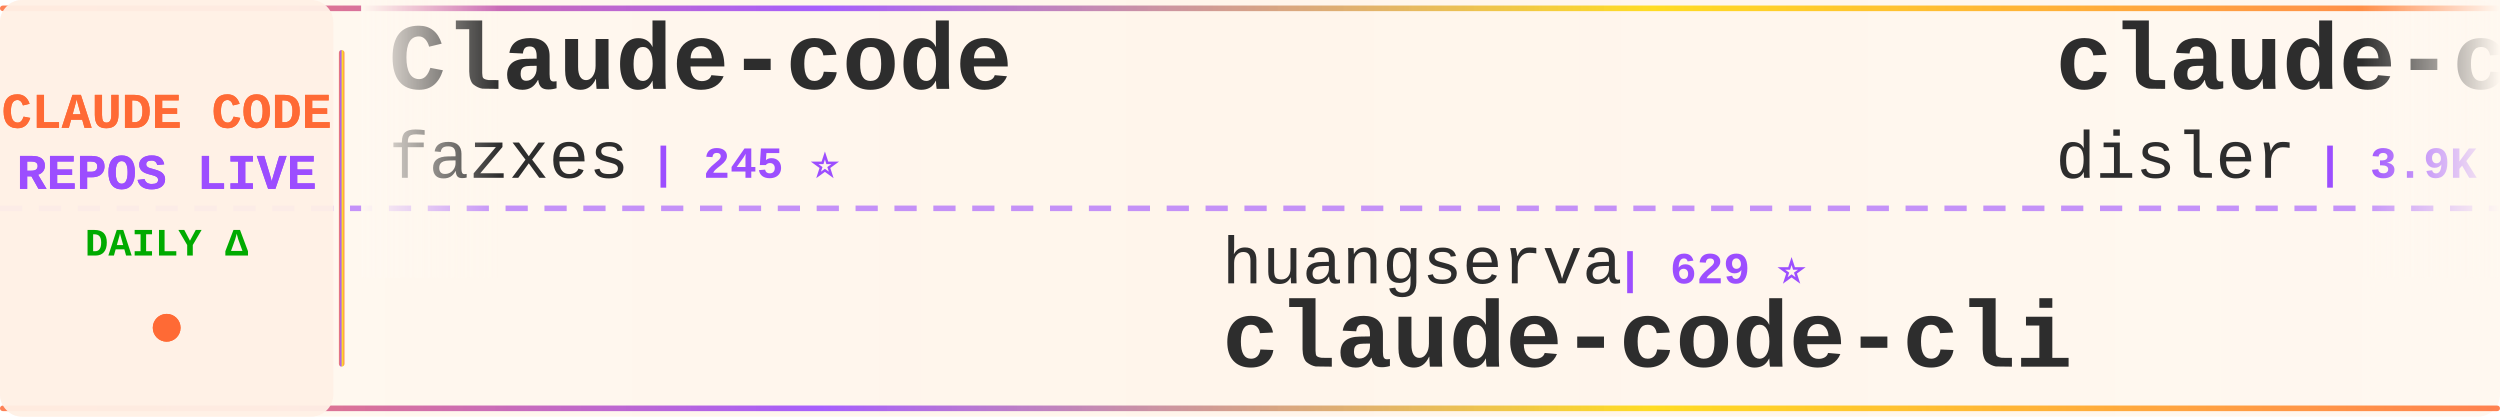
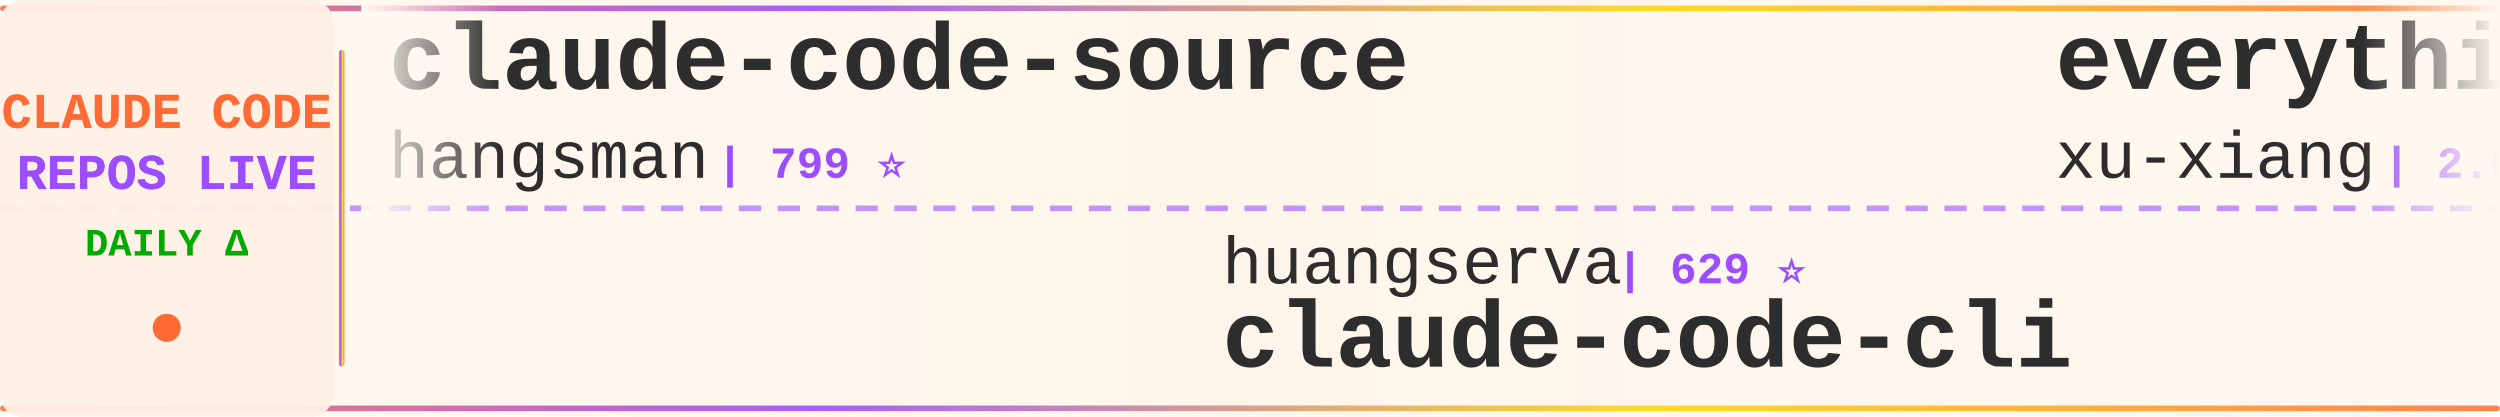
<svg xmlns="http://www.w3.org/2000/svg" width="900" height="150">
  <defs>
    <linearGradient id="tickerBg" x1="0%" y1="0%" x2="100%" y2="0%">
      <stop offset="0%" style="stop-color:#fff8f0;stop-opacity:0.98" />
      <stop offset="50%" style="stop-color:#fff5eb;stop-opacity:1" />
      <stop offset="100%" style="stop-color:#fff8f0;stop-opacity:0.98" />
    </linearGradient>
    <linearGradient id="borderGrad" x1="0%" y1="0%" x2="100%" y2="0%">
      <stop offset="0%" style="stop-color:#FF6B35;stop-opacity:0.85">
        <animate attributeName="stop-opacity" values="0.85;1;0.85" dur="2s" repeatCount="indefinite" />
      </stop>
      <stop offset="33%" style="stop-color:#9C4EFF;stop-opacity:0.9">
        <animate attributeName="stop-opacity" values="0.9;1;0.9" dur="2.2s" repeatCount="indefinite" />
      </stop>
      <stop offset="66%" style="stop-color:#FFD700;stop-opacity:0.85">
        <animate attributeName="stop-opacity" values="0.85;1;0.85" dur="1.8s" repeatCount="indefinite" />
      </stop>
      <stop offset="100%" style="stop-color:#FF6B35;stop-opacity:0.85">
        <animate attributeName="stop-opacity" values="0.85;1;0.85" dur="2s" repeatCount="indefinite" />
      </stop>
    </linearGradient>
    <filter id="textGlow">
      <feGaussianBlur stdDeviation="0.15" result="coloredBlur" />
      <feMerge>
        <feMergeNode in="coloredBlur" />
        <feMergeNode in="SourceGraphic" />
      </feMerge>
    </filter>
    <filter id="metricGlow">
      <feGaussianBlur stdDeviation="0.2" result="coloredBlur" />
      <feMerge>
        <feMergeNode in="coloredBlur" />
        <feMergeNode in="SourceGraphic" />
      </feMerge>
    </filter>
    <linearGradient id="leftFade" x1="0%" y1="0%" x2="100%" y2="0%">
      <stop offset="0%" style="stop-color:#fff8f0;stop-opacity:1" />
      <stop offset="100%" style="stop-color:#fff8f0;stop-opacity:0" />
    </linearGradient>
    <linearGradient id="rightFade" x1="0%" y1="0%" x2="100%" y2="0%">
      <stop offset="0%" style="stop-color:#fff8f0;stop-opacity:0" />
      <stop offset="100%" style="stop-color:#fff8f0;stop-opacity:1" />
    </linearGradient>
  </defs>
  <rect width="900" height="150" fill="url(#tickerBg)" rx="8" />
  <rect x="0" y="2" width="900" height="2" fill="url(#borderGrad)" rx="1" />
  <rect x="0" y="146" width="900" height="2" fill="url(#borderGrad)" rx="1" />
  <line x1="0" y1="75" x2="900" y2="75" stroke="#9C4EFF" stroke-width="2" stroke-dasharray="8 6" opacity="0.6" />
  <rect x="0" y="0" width="120" height="150" fill="#fff0e6" opacity="0.95" rx="8" />
  <text x="60" y="46" font-family="'Courier New', monospace" font-size="18" font-weight="bold" fill="#FF6B35" text-anchor="middle" filter="url(#textGlow)">
    CLAUDE CODE
  </text>
  <text x="60" y="68" font-family="'Courier New', monospace" font-size="18" font-weight="bold" fill="#9C4EFF" text-anchor="middle" filter="url(#textGlow)">
    REPOS LIVE
  </text>
  <text x="60" y="92" font-family="'Courier New', monospace" font-size="14" font-weight="bold" fill="#00aa00" text-anchor="middle">
    DAILY Δ
  </text>
  <circle cx="60" cy="118" r="5" fill="#FF6B35" filter="url(#metricGlow)">
    <animate attributeName="r" values="4;6;4" dur="1.5s" repeatCount="indefinite" />
    <animate attributeName="opacity" values="0.6;1;0.6" dur="1.5s" repeatCount="indefinite" />
  </circle>
  <rect x="122" y="18" width="2" height="114" fill="url(#borderGrad)" rx="1" />
  <clipPath id="tickerClip">
    <rect x="130" y="0" width="770" height="150" />
  </clipPath>
  <g clip-path="url(#tickerClip)">
    <g id="tickerItems">
      <animateTransform attributeName="transform" attributeType="XML" type="translate" from="0 0" to="-3000 0" dur="54s" repeatCount="indefinite" />
      <g transform="translate(0, 0)">
-         <text x="140" y="32" font-family="'Courier New', monospace" font-size="34" font-weight="bold" fill="#2d2d2d">Claude-code</text>
-         <text x="140" y="64" font-family="'Courier New', monospace" font-size="24" font-weight="normal" fill="#2d2d2d" opacity="1.0">fazxes</text>
-         <text x="234" y="64" font-family="'Courier New', monospace" font-size="16" font-weight="bold" fill="#9C4EFF"> | 245 ⭐</text>
+         <text x="140" y="32" font-family="'Courier New', monospace" font-size="34" font-weight="bold" fill="#2d2d2d">claude-code-source</text>
+         <text x="140" y="64" font-family="'Courier New', monospace" font-size="24" font-weight="normal" fill="#2d2d2d" opacity="1.0">hangsman</text>
+         <text x="258" y="64" font-family="'Courier New', monospace" font-size="16" font-weight="bold" fill="#9C4EFF"> | 799 ⭐</text>
      </g>
      <g transform="translate(300, 0)">
        <text x="140" y="102" font-family="'Courier New', monospace" font-size="24" font-weight="normal" fill="#2d2d2d" opacity="1.0">huangserva</text>
        <text x="282" y="102" font-family="'Courier New', monospace" font-size="16" font-weight="bold" fill="#9C4EFF"> | 629 ⭐</text>
        <text x="140" y="132" font-family="'Courier New', monospace" font-size="34" font-weight="bold" fill="#2d2d2d">claude-code-cli</text>
      </g>
      <g transform="translate(600, 0)">
-         <text x="140" y="32" font-family="'Courier New', monospace" font-size="34" font-weight="bold" fill="#2d2d2d">claude-code-hooks-master...</text>
-         <text x="140" y="64" font-family="'Courier New', monospace" font-size="24" font-weight="normal" fill="#2d2d2d" opacity="1.0">disler</text>
-         <text x="234" y="64" font-family="'Courier New', monospace" font-size="16" font-weight="bold" fill="#9C4EFF"> | 3.9K ⭐</text>
+         <text x="140" y="32" font-family="'Courier New', monospace" font-size="34" font-weight="bold" fill="#2d2d2d">everything-claude-code-z...</text>
+         <text x="140" y="64" font-family="'Courier New', monospace" font-size="24" font-weight="normal" fill="#2d2d2d" opacity="1.0">xu-xiang</text>
+         <text x="258" y="64" font-family="'Courier New', monospace" font-size="16" font-weight="bold" fill="#9C4EFF"> | 2.0K ⭐</text>
      </g>
      <g transform="translate(900, 0)">
-         <text x="140" y="102" font-family="'Courier New', monospace" font-size="24" font-weight="normal" fill="#2d2d2d" opacity="1.0">RishabhK103</text>
-         <text x="294" y="102" font-family="'Courier New', monospace" font-size="16" font-weight="bold" fill="#9C4EFF"> | 110 ⭐</text>
-         <text x="140" y="132" font-family="'Courier New', monospace" font-size="34" font-weight="bold" fill="#2d2d2d">claude-code</text>
+         <text x="140" y="102" font-family="'Courier New', monospace" font-size="24" font-weight="normal" fill="#2d2d2d" opacity="1.0">ChrisWiles</text>
+         <text x="282" y="102" font-family="'Courier New', monospace" font-size="16" font-weight="bold" fill="#9C4EFF"> | 6.1K ⭐</text>
+         <text x="140" y="132" font-family="'Courier New', monospace" font-size="34" font-weight="bold" fill="#2d2d2d">claude-code-showcase</text>
      </g>
      <g transform="translate(1200, 0)">
-         <text x="140" y="32" font-family="'Courier New', monospace" font-size="34" font-weight="bold" fill="#2d2d2d">ClaudeCode-Portable</text>
-         <text x="140" y="64" font-family="'Courier New', monospace" font-size="24" font-weight="normal" fill="#2d2d2d" opacity="1.0">techjarves</text>
-         <text x="282" y="64" font-family="'Courier New', monospace" font-size="16" font-weight="bold" fill="#9C4EFF"> | 1.6K ⭐</text>
+         <text x="140" y="32" font-family="'Courier New', monospace" font-size="34" font-weight="bold" fill="#2d2d2d">claude-code</text>
+         <text x="140" y="64" font-family="'Courier New', monospace" font-size="24" font-weight="normal" fill="#2d2d2d" opacity="1.0">lowcortisolprogrammer</text>
+         <text x="414" y="64" font-family="'Courier New', monospace" font-size="16" font-weight="bold" fill="#9C4EFF"> | 170 ⭐</text>
      </g>
      <g transform="translate(1500, 0)">
-         <text x="140" y="102" font-family="'Courier New', monospace" font-size="24" font-weight="normal" fill="#2d2d2d" opacity="1.0">repowise-dev</text>
-         <text x="306" y="102" font-family="'Courier New', monospace" font-size="16" font-weight="bold" fill="#9C4EFF"> | 1.2K ⭐</text>
-         <text x="140" y="132" font-family="'Courier New', monospace" font-size="34" font-weight="bold" fill="#2d2d2d">claude-code-prompts</text>
+         <text x="140" y="102" font-family="'Courier New', monospace" font-size="24" font-weight="normal" fill="#2d2d2d" opacity="1.0">fazxes</text>
+         <text x="234" y="102" font-family="'Courier New', monospace" font-size="16" font-weight="bold" fill="#9C4EFF"> | 245 ⭐</text>
+         <text x="140" y="132" font-family="'Courier New', monospace" font-size="34" font-weight="bold" fill="#2d2d2d">Claude-code</text>
      </g>
      <g transform="translate(1800, 0)">
        <text x="140" y="32" font-family="'Courier New', monospace" font-size="34" font-weight="bold" fill="#2d2d2d">Claude-Code</text>
-         <text x="140" y="64" font-family="'Courier New', monospace" font-size="24" font-weight="normal" fill="#2d2d2d" opacity="1.0">KPR111</text>
-         <text x="234" y="64" font-family="'Courier New', monospace" font-size="16" font-weight="bold" fill="#9C4EFF"> | 18 ⭐</text>
+         <text x="140" y="64" font-family="'Courier New', monospace" font-size="24" font-weight="normal" fill="#2d2d2d" opacity="1.0">pengchengneo</text>
+         <text x="306" y="64" font-family="'Courier New', monospace" font-size="16" font-weight="bold" fill="#9C4EFF"> | 1.8K ⭐ +1</text>
      </g>
      <g transform="translate(2100, 0)">
-         <text x="140" y="102" font-family="'Courier New', monospace" font-size="24" font-weight="normal" fill="#2d2d2d" opacity="1.0">ding113</text>
-         <text x="246" y="102" font-family="'Courier New', monospace" font-size="16" font-weight="bold" fill="#9C4EFF"> | 3.4K ⭐</text>
-         <text x="140" y="132" font-family="'Courier New', monospace" font-size="34" font-weight="bold" fill="#2d2d2d">claude-code-hub</text>
+         <text x="140" y="102" font-family="'Courier New', monospace" font-size="24" font-weight="normal" fill="#2d2d2d" opacity="1.0">OneRedOak</text>
+         <text x="270" y="102" font-family="'Courier New', monospace" font-size="16" font-weight="bold" fill="#9C4EFF"> | 3.9K ⭐</text>
+         <text x="140" y="132" font-family="'Courier New', monospace" font-size="34" font-weight="bold" fill="#2d2d2d">claude-code-workflows</text>
      </g>
      <g transform="translate(2400, 0)">
-         <text x="140" y="32" font-family="'Courier New', monospace" font-size="34" font-weight="bold" fill="#2d2d2d">claude-code-source-build</text>
-         <text x="140" y="64" font-family="'Courier New', monospace" font-size="24" font-weight="normal" fill="#2d2d2d" opacity="1.0">andrew-kramer-inno</text>
-         <text x="378" y="64" font-family="'Courier New', monospace" font-size="16" font-weight="bold" fill="#9C4EFF"> | 594 ⭐</text>
+         <text x="140" y="32" font-family="'Courier New', monospace" font-size="34" font-weight="bold" fill="#2d2d2d">claude-code-hub</text>
+         <text x="140" y="64" font-family="'Courier New', monospace" font-size="24" font-weight="normal" fill="#2d2d2d" opacity="1.0">ding113</text>
+         <text x="246" y="64" font-family="'Courier New', monospace" font-size="16" font-weight="bold" fill="#9C4EFF"> | 3.4K ⭐</text>
      </g>
      <g transform="translate(2700, 0)">
-         <text x="140" y="102" font-family="'Courier New', monospace" font-size="24" font-weight="normal" fill="#2d2d2d" opacity="1.0">oboard</text>
-         <text x="234" y="102" font-family="'Courier New', monospace" font-size="16" font-weight="bold" fill="#9C4EFF"> | 3.3K ⭐</text>
-         <text x="140" y="132" font-family="'Courier New', monospace" font-size="34" font-weight="bold" fill="#2d2d2d">claude-code-rev</text>
+         <text x="140" y="102" font-family="'Courier New', monospace" font-size="24" font-weight="normal" fill="#2d2d2d" opacity="1.0">Chachamaru127</text>
+         <text x="318" y="102" font-family="'Courier New', monospace" font-size="16" font-weight="bold" fill="#9C4EFF"> | 3.2K ⭐</text>
+         <text x="140" y="132" font-family="'Courier New', monospace" font-size="34" font-weight="bold" fill="#2d2d2d">claude-code-harness</text>
      </g>
      <g transform="translate(3000, 0)">
-         <text x="140" y="32" font-family="'Courier New', monospace" font-size="34" font-weight="bold" fill="#2d2d2d">Claude-code</text>
-         <text x="140" y="64" font-family="'Courier New', monospace" font-size="24" font-weight="normal" fill="#2d2d2d" opacity="1.0">fazxes</text>
-         <text x="234" y="64" font-family="'Courier New', monospace" font-size="16" font-weight="bold" fill="#9C4EFF"> | 245 ⭐</text>
+         <text x="140" y="32" font-family="'Courier New', monospace" font-size="34" font-weight="bold" fill="#2d2d2d">claude-code-source</text>
+         <text x="140" y="64" font-family="'Courier New', monospace" font-size="24" font-weight="normal" fill="#2d2d2d" opacity="1.0">hangsman</text>
+         <text x="258" y="64" font-family="'Courier New', monospace" font-size="16" font-weight="bold" fill="#9C4EFF"> | 799 ⭐</text>
      </g>
      <g transform="translate(3300, 0)">
        <text x="140" y="102" font-family="'Courier New', monospace" font-size="24" font-weight="normal" fill="#2d2d2d" opacity="1.0">huangserva</text>
        <text x="282" y="102" font-family="'Courier New', monospace" font-size="16" font-weight="bold" fill="#9C4EFF"> | 629 ⭐</text>
        <text x="140" y="132" font-family="'Courier New', monospace" font-size="34" font-weight="bold" fill="#2d2d2d">claude-code-cli</text>
      </g>
      <g transform="translate(3600, 0)">
-         <text x="140" y="32" font-family="'Courier New', monospace" font-size="34" font-weight="bold" fill="#2d2d2d">claude-code-hooks-master...</text>
-         <text x="140" y="64" font-family="'Courier New', monospace" font-size="24" font-weight="normal" fill="#2d2d2d" opacity="1.0">disler</text>
-         <text x="234" y="64" font-family="'Courier New', monospace" font-size="16" font-weight="bold" fill="#9C4EFF"> | 3.9K ⭐</text>
+         <text x="140" y="32" font-family="'Courier New', monospace" font-size="34" font-weight="bold" fill="#2d2d2d">everything-claude-code-z...</text>
+         <text x="140" y="64" font-family="'Courier New', monospace" font-size="24" font-weight="normal" fill="#2d2d2d" opacity="1.0">xu-xiang</text>
+         <text x="258" y="64" font-family="'Courier New', monospace" font-size="16" font-weight="bold" fill="#9C4EFF"> | 2.0K ⭐</text>
      </g>
      <g transform="translate(3900, 0)">
-         <text x="140" y="102" font-family="'Courier New', monospace" font-size="24" font-weight="normal" fill="#2d2d2d" opacity="1.0">RishabhK103</text>
-         <text x="294" y="102" font-family="'Courier New', monospace" font-size="16" font-weight="bold" fill="#9C4EFF"> | 110 ⭐</text>
-         <text x="140" y="132" font-family="'Courier New', monospace" font-size="34" font-weight="bold" fill="#2d2d2d">claude-code</text>
+         <text x="140" y="102" font-family="'Courier New', monospace" font-size="24" font-weight="normal" fill="#2d2d2d" opacity="1.0">ChrisWiles</text>
+         <text x="282" y="102" font-family="'Courier New', monospace" font-size="16" font-weight="bold" fill="#9C4EFF"> | 6.1K ⭐</text>
+         <text x="140" y="132" font-family="'Courier New', monospace" font-size="34" font-weight="bold" fill="#2d2d2d">claude-code-showcase</text>
      </g>
    </g>
  </g>
  <rect x="130" y="0" width="50" height="100" fill="url(#leftFade)" />
  <rect x="850" y="0" width="50" height="100" fill="url(#rightFade)" />
</svg>
